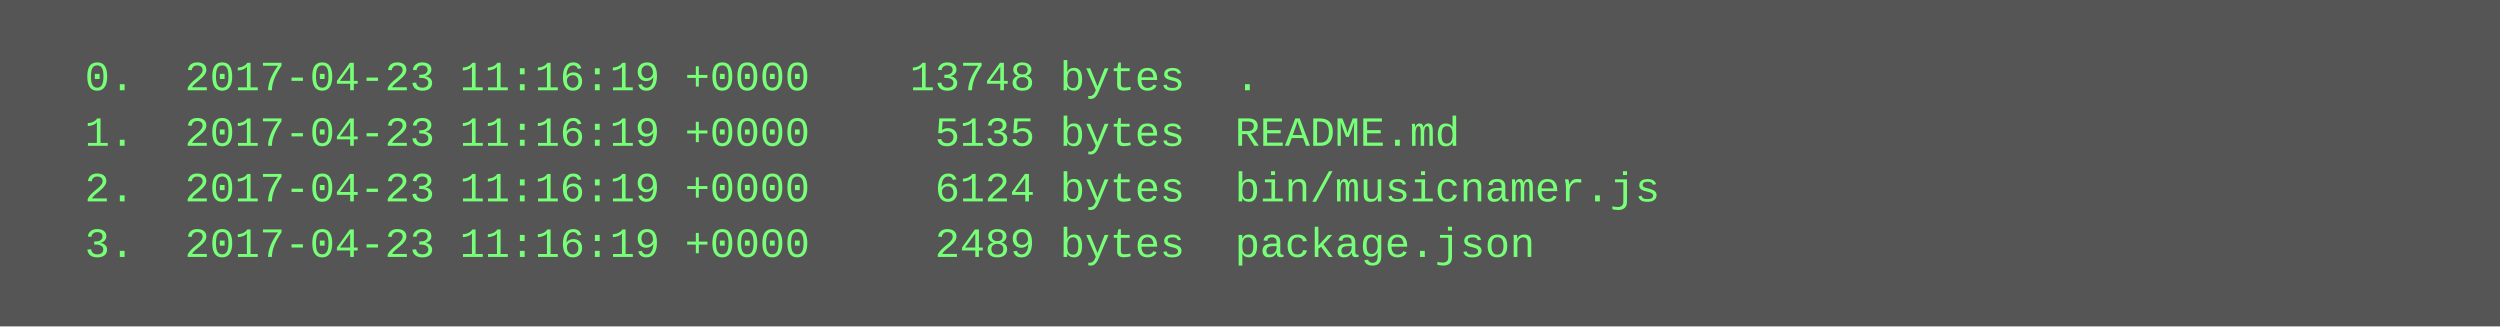
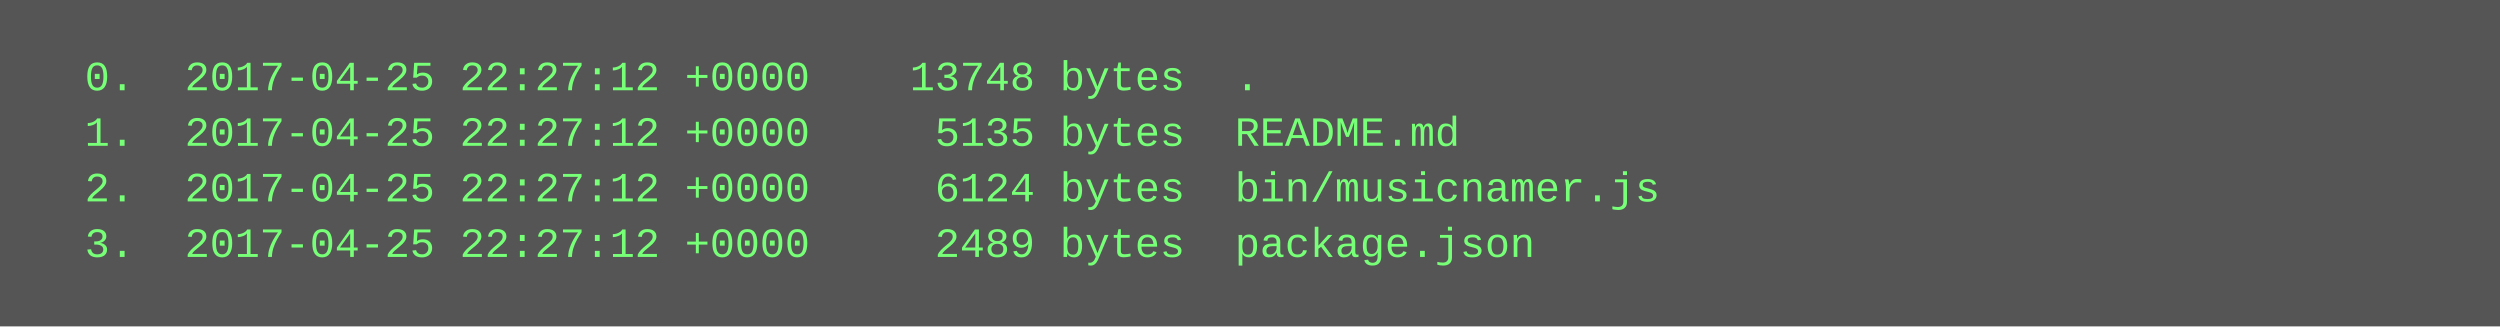
<svg xmlns="http://www.w3.org/2000/svg" height="94" width="720">
  <rect height="94" fill="#555" width="720" />
  <text fill="#7f7" font-family="Courier New" font-size="12" xml:space="preserve">
-     <tspan x="10" y="26">  0.  2017-04-23 11:16:19 +0000    13748 bytes  .</tspan>
-     <tspan x="10" y="42">  1.  2017-04-23 11:16:19 +0000     5135 bytes  README.md</tspan>
-     <tspan x="10" y="58">  2.  2017-04-23 11:16:19 +0000     6124 bytes  bin/musicnamer.js</tspan>
-     <tspan x="10" y="74">  3.  2017-04-23 11:16:19 +0000     2489 bytes  package.json</tspan>
+     <tspan x="10" y="26">  0.  2017-04-25 22:27:12 +0000    13748 bytes  .</tspan>
+     <tspan x="10" y="42">  1.  2017-04-25 22:27:12 +0000     5135 bytes  README.md</tspan>
+     <tspan x="10" y="58">  2.  2017-04-25 22:27:12 +0000     6124 bytes  bin/musicnamer.js</tspan>
+     <tspan x="10" y="74">  3.  2017-04-25 22:27:12 +0000     2489 bytes  package.json</tspan>
  </text>
</svg>
